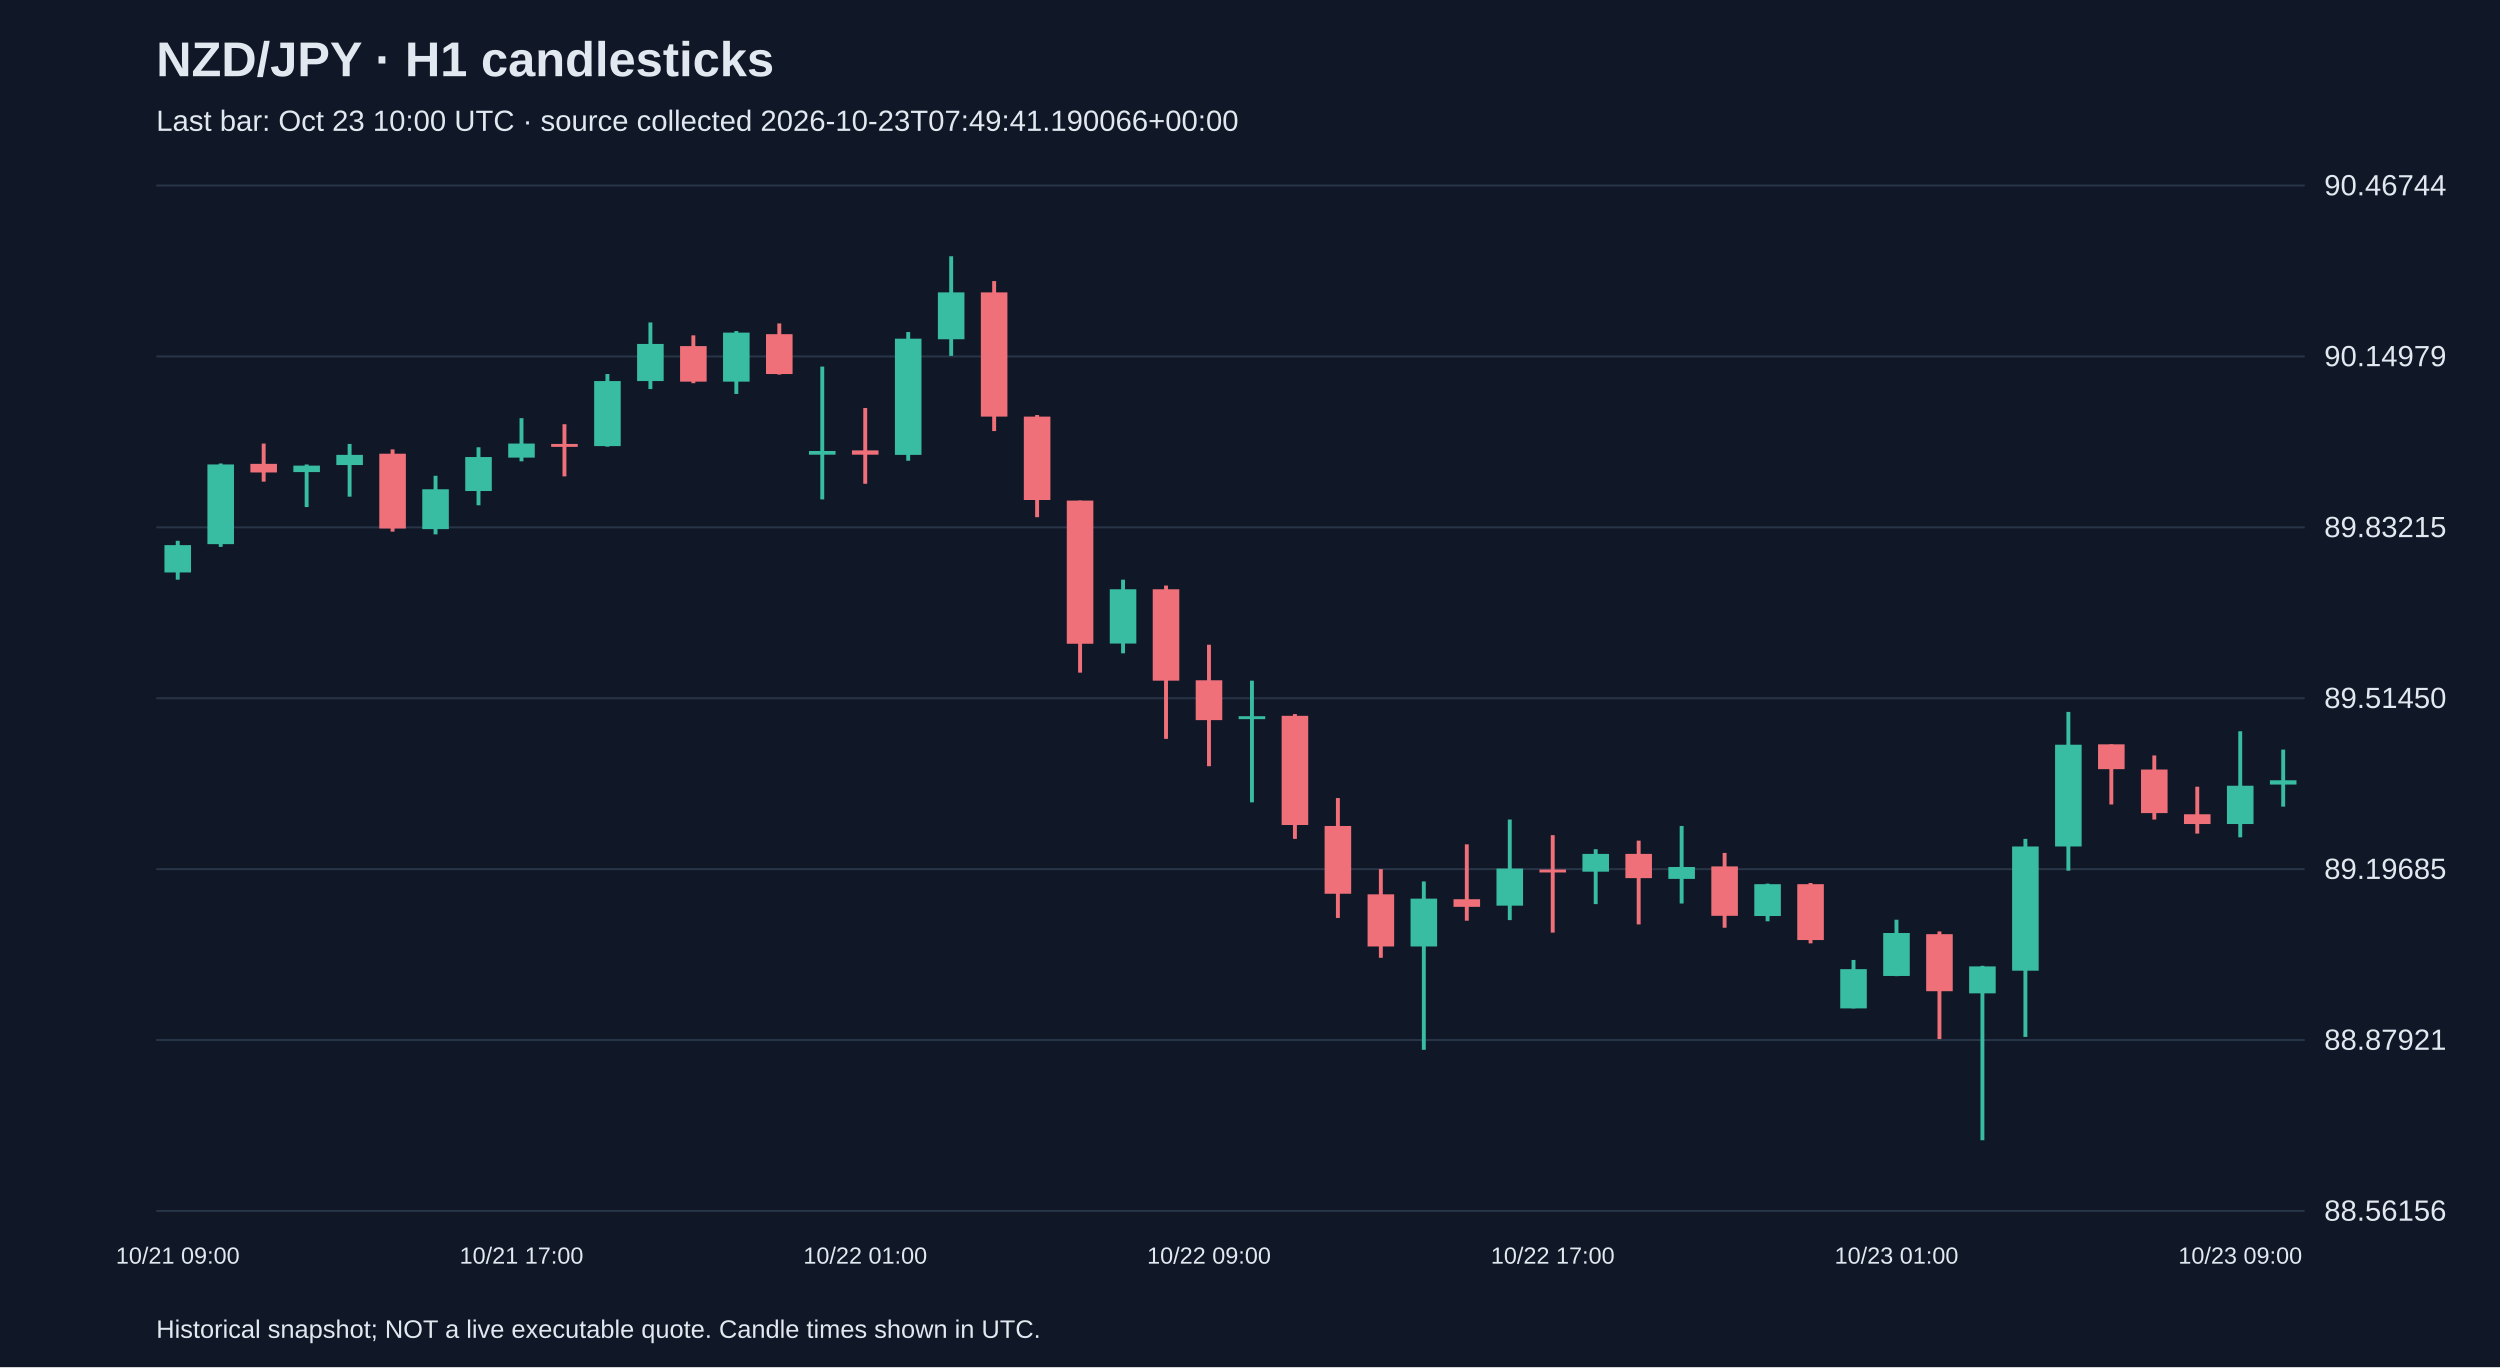
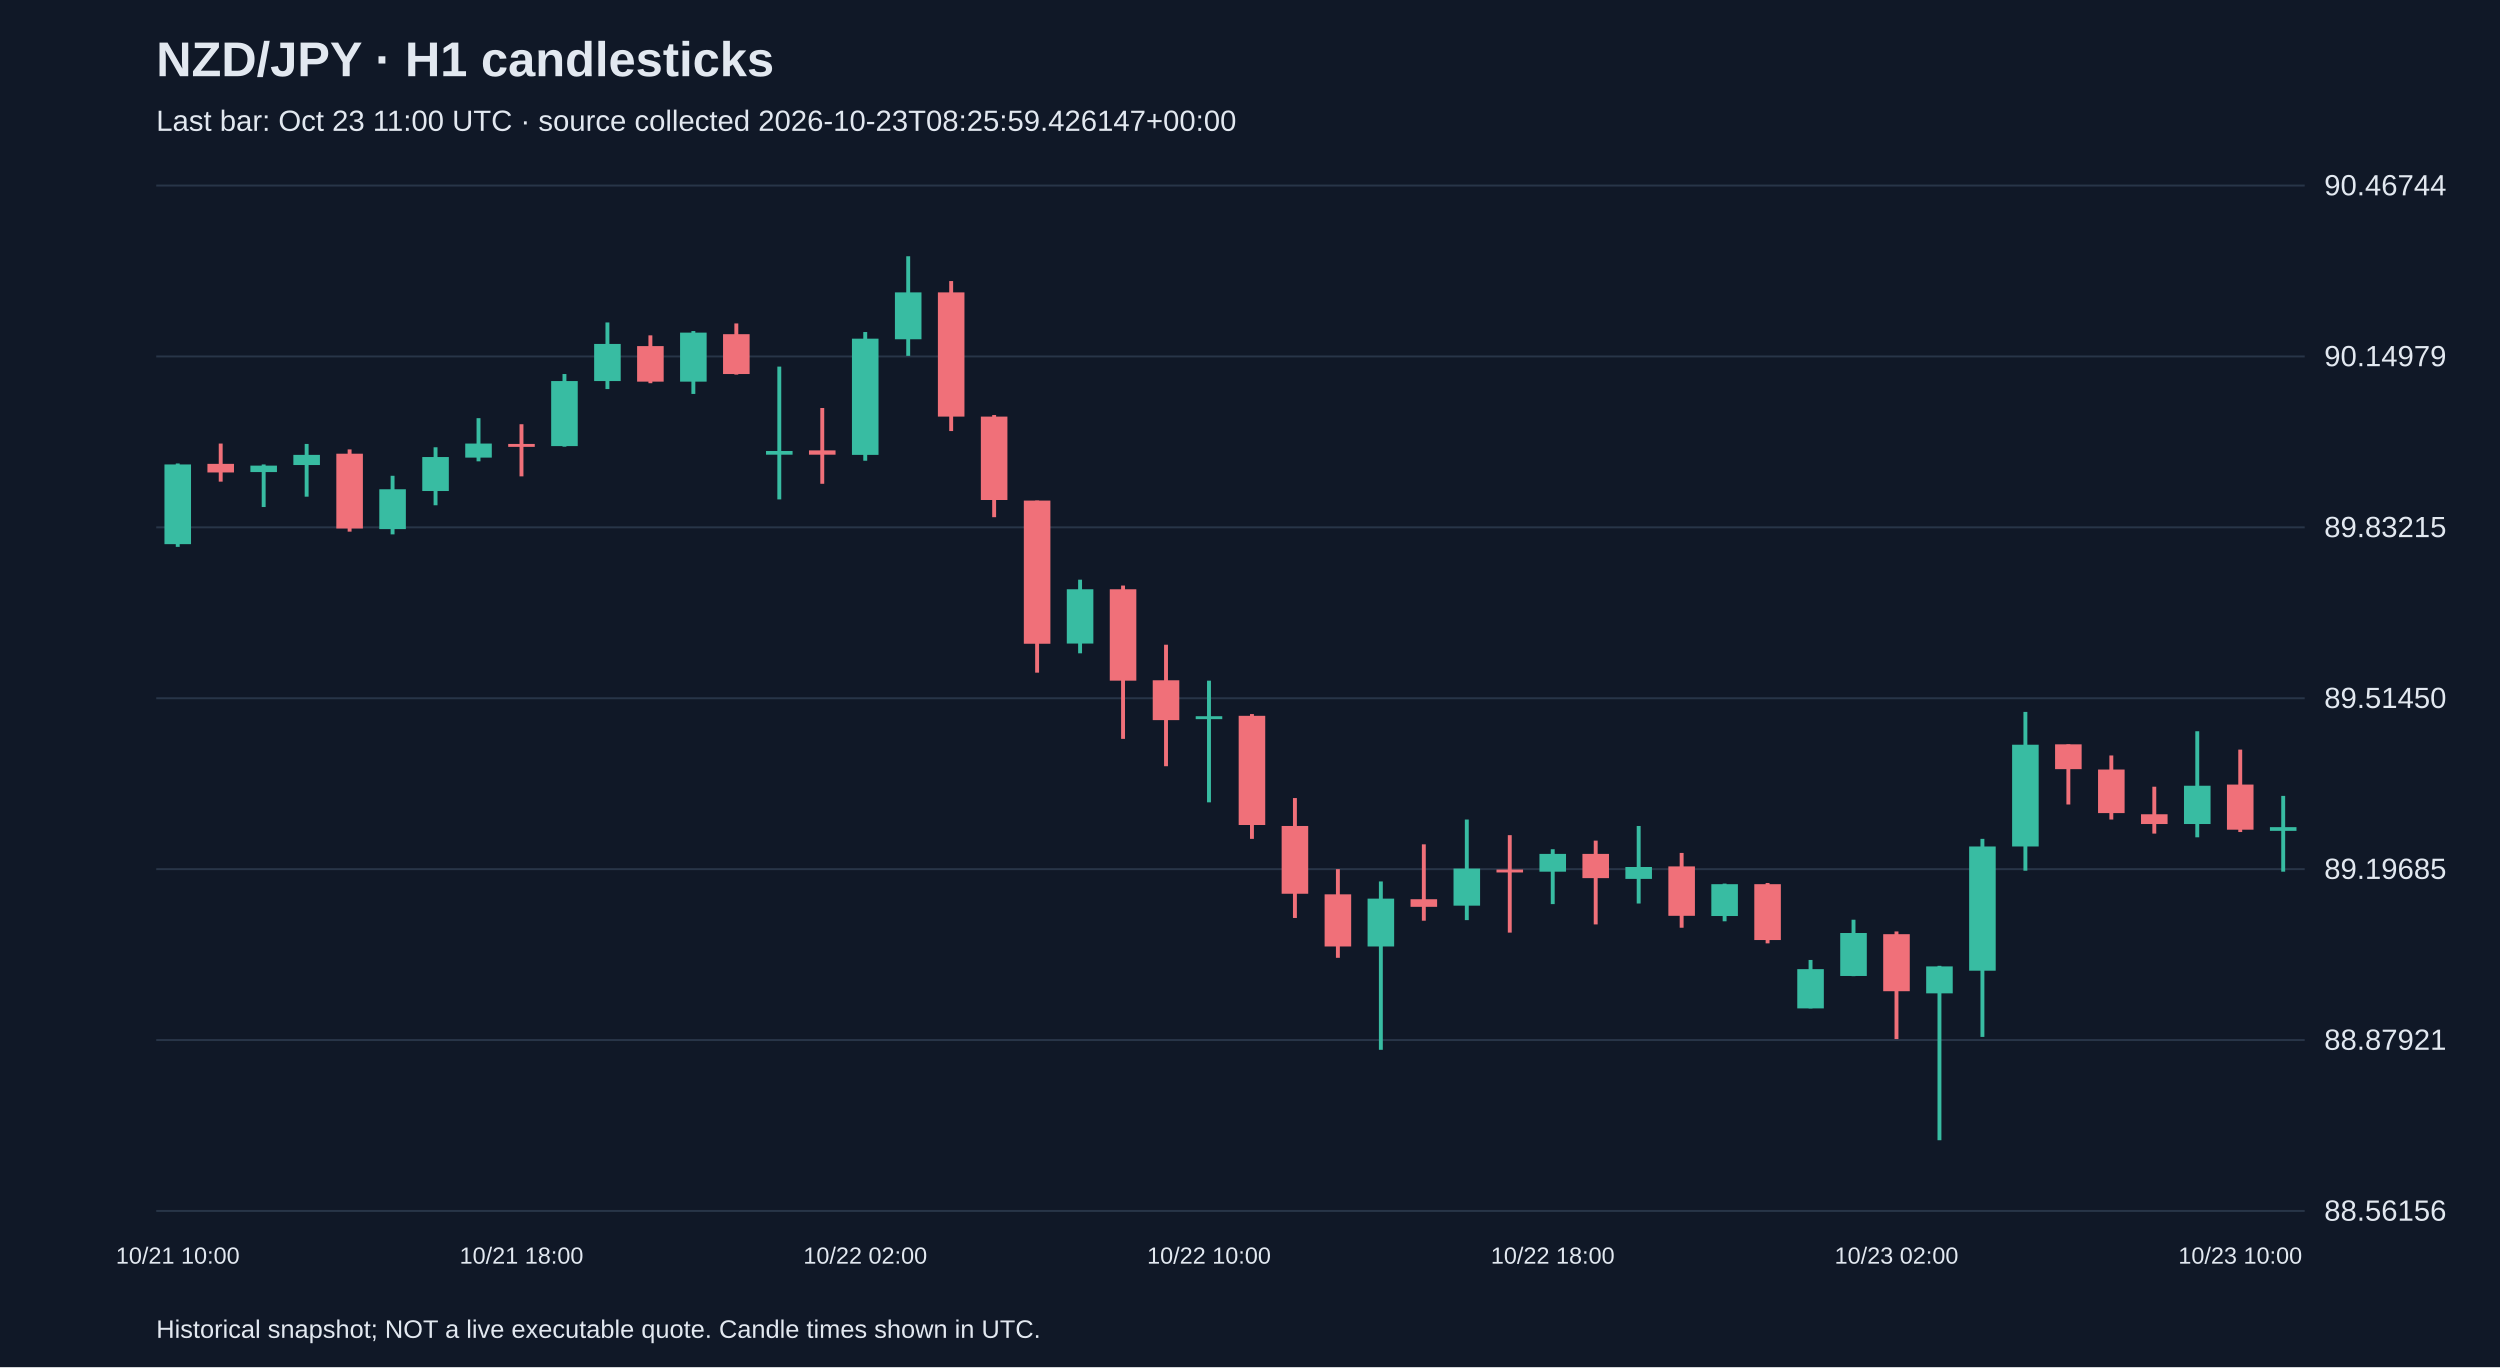
<svg xmlns="http://www.w3.org/2000/svg" viewBox="0 0 1280 700">
  <rect width="100%" height="100%" fill="#101827" />
  <style>text{font-family:Arial,sans-serif;fill:#e2e8f0}</style>
  <text x="80" y="39" font-size="25" font-weight="bold">NZD/JPY · H1 candlesticks</text>
-   <text x="80" y="67" font-size="15" fill="#a6b1c5">Last bar: Oct 23 10:00 UTC · source collected 2026-10-23T07:49:41.190066+00:00</text>
+   <text x="80" y="67" font-size="15" fill="#a6b1c5">Last bar: Oct 23 11:00 UTC · source collected 2026-10-23T08:25:59.426147+00:00</text>
  <line x1="80" y1="620.0" x2="1180" y2="620.0" stroke="#283548" />
  <text x="1190" y="625.0" font-size="15">88.56156</text>
  <line x1="80" y1="532.5" x2="1180" y2="532.5" stroke="#283548" />
  <text x="1190" y="537.5" font-size="15">88.87921</text>
  <line x1="80" y1="445.0" x2="1180" y2="445.0" stroke="#283548" />
  <text x="1190" y="450.0" font-size="15">89.19685</text>
  <line x1="80" y1="357.5" x2="1180" y2="357.5" stroke="#283548" />
  <text x="1190" y="362.5" font-size="15">89.51450</text>
  <line x1="80" y1="270.0" x2="1180" y2="270.0" stroke="#283548" />
  <text x="1190" y="275.0" font-size="15">89.83215</text>
  <line x1="80" y1="182.5" x2="1180" y2="182.5" stroke="#283548" />
  <text x="1190" y="187.5" font-size="15">90.14979</text>
  <line x1="80" y1="95.0" x2="1180" y2="95.0" stroke="#283548" />
  <text x="1190" y="100.0" font-size="15">90.46744</text>
-   <line x1="91.0" y1="276.9" x2="91.0" y2="296.8" stroke="#38bca2" stroke-width="2" />
-   <rect x="84.2" y="279.1" width="13.6" height="14.0" fill="#38bca2" />
-   <text x="91.0" y="647" text-anchor="middle" font-size="12">10/21 09:00</text>
-   <line x1="113.0" y1="237.3" x2="113.0" y2="280.0" stroke="#38bca2" stroke-width="2" />
-   <rect x="106.2" y="237.8" width="13.6" height="40.8" fill="#38bca2" />
-   <line x1="135.0" y1="227.1" x2="135.0" y2="246.6" stroke="#f07079" stroke-width="2" />
-   <rect x="128.2" y="237.5" width="13.6" height="4.4" fill="#f07079" />
-   <line x1="157.0" y1="237.8" x2="157.0" y2="259.6" stroke="#38bca2" stroke-width="2" />
-   <rect x="150.2" y="238.4" width="13.6" height="3.3" fill="#38bca2" />
-   <line x1="179.0" y1="227.3" x2="179.0" y2="254.3" stroke="#38bca2" stroke-width="2" />
-   <rect x="172.2" y="232.9" width="13.6" height="5.2" fill="#38bca2" />
-   <line x1="201.0" y1="230.1" x2="201.0" y2="272.2" stroke="#f07079" stroke-width="2" />
-   <rect x="194.2" y="232.3" width="13.6" height="38.3" fill="#f07079" />
-   <line x1="223.0" y1="243.6" x2="223.0" y2="273.6" stroke="#38bca2" stroke-width="2" />
-   <rect x="216.2" y="250.5" width="13.6" height="20.4" fill="#38bca2" />
-   <line x1="245.0" y1="229.0" x2="245.0" y2="258.7" stroke="#38bca2" stroke-width="2" />
-   <rect x="238.2" y="234.0" width="13.6" height="17.4" fill="#38bca2" />
-   <line x1="267.0" y1="214.1" x2="267.0" y2="236.2" stroke="#38bca2" stroke-width="2" />
-   <rect x="260.2" y="227.1" width="13.6" height="7.2" fill="#38bca2" />
-   <text x="267.0" y="647" text-anchor="middle" font-size="12">10/21 17:00</text>
-   <line x1="289.0" y1="217.2" x2="289.0" y2="243.9" stroke="#f07079" stroke-width="2" />
-   <rect x="282.2" y="227.3" width="13.6" height="1.5" fill="#f07079" />
-   <line x1="311.0" y1="191.5" x2="311.0" y2="228.7" stroke="#38bca2" stroke-width="2" />
-   <rect x="304.2" y="195.1" width="13.6" height="33.3" fill="#38bca2" />
-   <line x1="333.0" y1="165.1" x2="333.0" y2="199.2" stroke="#38bca2" stroke-width="2" />
-   <rect x="326.2" y="176.1" width="13.6" height="19.0" fill="#38bca2" />
-   <line x1="355.0" y1="171.7" x2="355.0" y2="196.2" stroke="#f07079" stroke-width="2" />
-   <rect x="348.2" y="177.2" width="13.6" height="18.2" fill="#f07079" />
-   <line x1="377.0" y1="169.5" x2="377.0" y2="201.7" stroke="#38bca2" stroke-width="2" />
-   <rect x="370.2" y="170.3" width="13.6" height="25.1" fill="#38bca2" />
-   <line x1="399.0" y1="165.6" x2="399.0" y2="191.8" stroke="#f07079" stroke-width="2" />
-   <rect x="392.2" y="171.1" width="13.6" height="20.4" fill="#f07079" />
-   <line x1="421.0" y1="187.7" x2="421.0" y2="255.7" stroke="#38bca2" stroke-width="2" />
-   <rect x="414.2" y="230.9" width="13.6" height="1.9" fill="#38bca2" />
-   <line x1="443.0" y1="208.9" x2="443.0" y2="247.7" stroke="#f07079" stroke-width="2" />
-   <rect x="436.2" y="230.6" width="13.6" height="2.2" fill="#f07079" />
-   <text x="443.0" y="647" text-anchor="middle" font-size="12">10/22 01:00</text>
-   <line x1="465.0" y1="170.0" x2="465.0" y2="235.9" stroke="#38bca2" stroke-width="2" />
-   <rect x="458.2" y="173.4" width="13.6" height="59.5" fill="#38bca2" />
-   <line x1="487.0" y1="131.2" x2="487.0" y2="182.2" stroke="#38bca2" stroke-width="2" />
-   <rect x="480.2" y="149.7" width="13.6" height="24.0" fill="#38bca2" />
-   <line x1="509.0" y1="143.9" x2="509.0" y2="220.7" stroke="#f07079" stroke-width="2" />
-   <rect x="502.2" y="149.7" width="13.6" height="63.6" fill="#f07079" />
-   <line x1="531.0" y1="212.5" x2="531.0" y2="264.8" stroke="#f07079" stroke-width="2" />
-   <rect x="524.2" y="213.3" width="13.6" height="42.7" fill="#f07079" />
-   <line x1="553.0" y1="256.3" x2="553.0" y2="344.4" stroke="#f07079" stroke-width="2" />
-   <rect x="546.2" y="256.3" width="13.6" height="73.3" fill="#f07079" />
-   <line x1="575.0" y1="296.8" x2="575.0" y2="334.5" stroke="#38bca2" stroke-width="2" />
-   <rect x="568.2" y="301.7" width="13.6" height="27.8" fill="#38bca2" />
-   <line x1="597.0" y1="299.8" x2="597.0" y2="378.3" stroke="#f07079" stroke-width="2" />
-   <rect x="590.2" y="301.7" width="13.6" height="46.8" fill="#f07079" />
-   <line x1="619.0" y1="330.1" x2="619.0" y2="392.3" stroke="#f07079" stroke-width="2" />
-   <rect x="612.2" y="348.3" width="13.6" height="20.4" fill="#f07079" />
-   <text x="619.0" y="647" text-anchor="middle" font-size="12">10/22 09:00</text>
-   <line x1="641.0" y1="348.5" x2="641.0" y2="410.8" stroke="#38bca2" stroke-width="2" />
-   <rect x="634.2" y="366.7" width="13.6" height="1.5" fill="#38bca2" />
-   <line x1="663.0" y1="365.6" x2="663.0" y2="429.5" stroke="#f07079" stroke-width="2" />
-   <rect x="656.2" y="366.5" width="13.6" height="55.9" fill="#f07079" />
-   <line x1="685.0" y1="408.6" x2="685.0" y2="470.0" stroke="#f07079" stroke-width="2" />
-   <rect x="678.2" y="422.9" width="13.6" height="34.7" fill="#f07079" />
-   <line x1="707.0" y1="445.0" x2="707.0" y2="490.4" stroke="#f07079" stroke-width="2" />
-   <rect x="700.2" y="457.9" width="13.6" height="26.7" fill="#f07079" />
-   <line x1="729.0" y1="451.3" x2="729.0" y2="537.5" stroke="#38bca2" stroke-width="2" />
-   <rect x="722.2" y="460.1" width="13.6" height="24.5" fill="#38bca2" />
-   <line x1="751.0" y1="432.3" x2="751.0" y2="471.4" stroke="#f07079" stroke-width="2" />
-   <rect x="744.2" y="460.4" width="13.6" height="3.9" fill="#f07079" />
-   <line x1="773.0" y1="419.6" x2="773.0" y2="471.1" stroke="#38bca2" stroke-width="2" />
-   <rect x="766.2" y="444.7" width="13.6" height="19.0" fill="#38bca2" />
-   <line x1="795.0" y1="427.6" x2="795.0" y2="477.5" stroke="#f07079" stroke-width="2" />
-   <rect x="788.2" y="445.2" width="13.6" height="1.5" fill="#f07079" />
-   <text x="795.0" y="647" text-anchor="middle" font-size="12">10/22 17:00</text>
-   <line x1="817.0" y1="434.8" x2="817.0" y2="462.9" stroke="#38bca2" stroke-width="2" />
-   <rect x="810.2" y="437.2" width="13.6" height="9.1" fill="#38bca2" />
-   <line x1="839.0" y1="430.4" x2="839.0" y2="473.3" stroke="#f07079" stroke-width="2" />
-   <rect x="832.2" y="437.2" width="13.6" height="12.4" fill="#f07079" />
-   <line x1="861.0" y1="422.9" x2="861.0" y2="462.6" stroke="#38bca2" stroke-width="2" />
-   <rect x="854.2" y="443.9" width="13.6" height="6.1" fill="#38bca2" />
-   <line x1="883.0" y1="436.7" x2="883.0" y2="475.0" stroke="#f07079" stroke-width="2" />
-   <rect x="876.2" y="443.6" width="13.6" height="25.3" fill="#f07079" />
-   <line x1="905.0" y1="452.4" x2="905.0" y2="471.7" stroke="#38bca2" stroke-width="2" />
-   <rect x="898.2" y="452.7" width="13.6" height="16.3" fill="#38bca2" />
-   <line x1="927.0" y1="452.1" x2="927.0" y2="483.0" stroke="#f07079" stroke-width="2" />
-   <rect x="920.2" y="452.7" width="13.6" height="28.6" fill="#f07079" />
-   <line x1="949.0" y1="491.5" x2="949.0" y2="516.3" stroke="#38bca2" stroke-width="2" />
-   <rect x="942.2" y="496.2" width="13.6" height="20.1" fill="#38bca2" />
-   <line x1="971.0" y1="470.9" x2="971.0" y2="499.8" stroke="#38bca2" stroke-width="2" />
-   <rect x="964.2" y="477.7" width="13.6" height="22.0" fill="#38bca2" />
-   <text x="971.0" y="647" text-anchor="middle" font-size="12">10/23 01:00</text>
-   <line x1="993.0" y1="476.9" x2="993.0" y2="532.0" stroke="#f07079" stroke-width="2" />
-   <rect x="986.2" y="478.3" width="13.6" height="29.2" fill="#f07079" />
-   <line x1="1015.0" y1="494.5" x2="1015.0" y2="583.8" stroke="#38bca2" stroke-width="2" />
-   <rect x="1008.2" y="494.8" width="13.6" height="13.8" fill="#38bca2" />
-   <line x1="1037.0" y1="429.5" x2="1037.0" y2="530.9" stroke="#38bca2" stroke-width="2" />
-   <rect x="1030.2" y="433.4" width="13.6" height="63.6" fill="#38bca2" />
-   <line x1="1059.0" y1="364.5" x2="1059.0" y2="445.8" stroke="#38bca2" stroke-width="2" />
-   <rect x="1052.2" y="381.3" width="13.6" height="52.1" fill="#38bca2" />
-   <line x1="1081.0" y1="381.1" x2="1081.0" y2="411.9" stroke="#f07079" stroke-width="2" />
-   <rect x="1074.2" y="381.1" width="13.6" height="12.7" fill="#f07079" />
-   <line x1="1103.0" y1="386.8" x2="1103.0" y2="419.6" stroke="#f07079" stroke-width="2" />
-   <rect x="1096.2" y="394.0" width="13.6" height="22.3" fill="#f07079" />
-   <line x1="1125.0" y1="402.8" x2="1125.0" y2="426.8" stroke="#f07079" stroke-width="2" />
-   <rect x="1118.2" y="416.9" width="13.6" height="5.0" fill="#f07079" />
-   <line x1="1147.0" y1="374.4" x2="1147.0" y2="428.7" stroke="#38bca2" stroke-width="2" />
-   <rect x="1140.2" y="402.3" width="13.6" height="19.6" fill="#38bca2" />
-   <text x="1147.0" y="647" text-anchor="middle" font-size="12">10/23 09:00</text>
-   <line x1="1169.0" y1="383.8" x2="1169.0" y2="413.0" stroke="#38bca2" stroke-width="2" />
-   <rect x="1162.2" y="399.5" width="13.6" height="2.2" fill="#38bca2" />
+   <line x1="91.0" y1="237.3" x2="91.0" y2="280.0" stroke="#38bca2" stroke-width="2" />
+   <rect x="84.2" y="237.8" width="13.6" height="40.8" fill="#38bca2" />
+   <text x="91.0" y="647" text-anchor="middle" font-size="12">10/21 10:00</text>
+   <line x1="113.0" y1="227.1" x2="113.0" y2="246.6" stroke="#f07079" stroke-width="2" />
+   <rect x="106.2" y="237.5" width="13.6" height="4.4" fill="#f07079" />
+   <line x1="135.0" y1="237.8" x2="135.0" y2="259.6" stroke="#38bca2" stroke-width="2" />
+   <rect x="128.2" y="238.4" width="13.6" height="3.3" fill="#38bca2" />
+   <line x1="157.0" y1="227.3" x2="157.0" y2="254.3" stroke="#38bca2" stroke-width="2" />
+   <rect x="150.2" y="232.9" width="13.6" height="5.2" fill="#38bca2" />
+   <line x1="179.0" y1="230.1" x2="179.0" y2="272.2" stroke="#f07079" stroke-width="2" />
+   <rect x="172.2" y="232.3" width="13.6" height="38.3" fill="#f07079" />
+   <line x1="201.0" y1="243.6" x2="201.0" y2="273.6" stroke="#38bca2" stroke-width="2" />
+   <rect x="194.2" y="250.5" width="13.6" height="20.4" fill="#38bca2" />
+   <line x1="223.0" y1="229.0" x2="223.0" y2="258.7" stroke="#38bca2" stroke-width="2" />
+   <rect x="216.2" y="234.0" width="13.6" height="17.4" fill="#38bca2" />
+   <line x1="245.0" y1="214.1" x2="245.0" y2="236.2" stroke="#38bca2" stroke-width="2" />
+   <rect x="238.2" y="227.1" width="13.6" height="7.2" fill="#38bca2" />
+   <line x1="267.0" y1="217.2" x2="267.0" y2="243.9" stroke="#f07079" stroke-width="2" />
+   <rect x="260.2" y="227.3" width="13.6" height="1.5" fill="#f07079" />
+   <text x="267.0" y="647" text-anchor="middle" font-size="12">10/21 18:00</text>
+   <line x1="289.0" y1="191.5" x2="289.0" y2="228.7" stroke="#38bca2" stroke-width="2" />
+   <rect x="282.2" y="195.1" width="13.6" height="33.3" fill="#38bca2" />
+   <line x1="311.0" y1="165.1" x2="311.0" y2="199.2" stroke="#38bca2" stroke-width="2" />
+   <rect x="304.2" y="176.1" width="13.6" height="19.0" fill="#38bca2" />
+   <line x1="333.0" y1="171.7" x2="333.0" y2="196.2" stroke="#f07079" stroke-width="2" />
+   <rect x="326.2" y="177.2" width="13.6" height="18.2" fill="#f07079" />
+   <line x1="355.0" y1="169.5" x2="355.0" y2="201.7" stroke="#38bca2" stroke-width="2" />
+   <rect x="348.2" y="170.3" width="13.6" height="25.1" fill="#38bca2" />
+   <line x1="377.0" y1="165.6" x2="377.0" y2="191.8" stroke="#f07079" stroke-width="2" />
+   <rect x="370.2" y="171.1" width="13.6" height="20.4" fill="#f07079" />
+   <line x1="399.0" y1="187.7" x2="399.0" y2="255.7" stroke="#38bca2" stroke-width="2" />
+   <rect x="392.2" y="230.9" width="13.6" height="1.9" fill="#38bca2" />
+   <line x1="421.0" y1="208.9" x2="421.0" y2="247.7" stroke="#f07079" stroke-width="2" />
+   <rect x="414.2" y="230.6" width="13.6" height="2.2" fill="#f07079" />
+   <line x1="443.0" y1="170.0" x2="443.0" y2="235.9" stroke="#38bca2" stroke-width="2" />
+   <rect x="436.2" y="173.4" width="13.6" height="59.5" fill="#38bca2" />
+   <text x="443.0" y="647" text-anchor="middle" font-size="12">10/22 02:00</text>
+   <line x1="465.0" y1="131.2" x2="465.0" y2="182.2" stroke="#38bca2" stroke-width="2" />
+   <rect x="458.2" y="149.7" width="13.6" height="24.0" fill="#38bca2" />
+   <line x1="487.0" y1="143.9" x2="487.0" y2="220.7" stroke="#f07079" stroke-width="2" />
+   <rect x="480.2" y="149.7" width="13.6" height="63.6" fill="#f07079" />
+   <line x1="509.0" y1="212.5" x2="509.0" y2="264.8" stroke="#f07079" stroke-width="2" />
+   <rect x="502.2" y="213.3" width="13.6" height="42.7" fill="#f07079" />
+   <line x1="531.0" y1="256.3" x2="531.0" y2="344.4" stroke="#f07079" stroke-width="2" />
+   <rect x="524.2" y="256.3" width="13.6" height="73.3" fill="#f07079" />
+   <line x1="553.0" y1="296.8" x2="553.0" y2="334.5" stroke="#38bca2" stroke-width="2" />
+   <rect x="546.2" y="301.7" width="13.6" height="27.8" fill="#38bca2" />
+   <line x1="575.0" y1="299.8" x2="575.0" y2="378.3" stroke="#f07079" stroke-width="2" />
+   <rect x="568.2" y="301.7" width="13.6" height="46.8" fill="#f07079" />
+   <line x1="597.0" y1="330.1" x2="597.0" y2="392.3" stroke="#f07079" stroke-width="2" />
+   <rect x="590.2" y="348.3" width="13.6" height="20.4" fill="#f07079" />
+   <line x1="619.0" y1="348.5" x2="619.0" y2="410.8" stroke="#38bca2" stroke-width="2" />
+   <rect x="612.2" y="366.7" width="13.6" height="1.5" fill="#38bca2" />
+   <text x="619.0" y="647" text-anchor="middle" font-size="12">10/22 10:00</text>
+   <line x1="641.0" y1="365.6" x2="641.0" y2="429.5" stroke="#f07079" stroke-width="2" />
+   <rect x="634.2" y="366.5" width="13.6" height="55.9" fill="#f07079" />
+   <line x1="663.0" y1="408.6" x2="663.0" y2="470.0" stroke="#f07079" stroke-width="2" />
+   <rect x="656.2" y="422.9" width="13.6" height="34.7" fill="#f07079" />
+   <line x1="685.0" y1="445.0" x2="685.0" y2="490.4" stroke="#f07079" stroke-width="2" />
+   <rect x="678.2" y="457.9" width="13.6" height="26.7" fill="#f07079" />
+   <line x1="707.0" y1="451.3" x2="707.0" y2="537.5" stroke="#38bca2" stroke-width="2" />
+   <rect x="700.2" y="460.1" width="13.6" height="24.5" fill="#38bca2" />
+   <line x1="729.0" y1="432.3" x2="729.0" y2="471.4" stroke="#f07079" stroke-width="2" />
+   <rect x="722.2" y="460.4" width="13.6" height="3.9" fill="#f07079" />
+   <line x1="751.0" y1="419.6" x2="751.0" y2="471.1" stroke="#38bca2" stroke-width="2" />
+   <rect x="744.2" y="444.7" width="13.6" height="19.0" fill="#38bca2" />
+   <line x1="773.0" y1="427.6" x2="773.0" y2="477.5" stroke="#f07079" stroke-width="2" />
+   <rect x="766.2" y="445.2" width="13.6" height="1.5" fill="#f07079" />
+   <line x1="795.0" y1="434.8" x2="795.0" y2="462.9" stroke="#38bca2" stroke-width="2" />
+   <rect x="788.2" y="437.2" width="13.6" height="9.1" fill="#38bca2" />
+   <text x="795.0" y="647" text-anchor="middle" font-size="12">10/22 18:00</text>
+   <line x1="817.0" y1="430.4" x2="817.0" y2="473.3" stroke="#f07079" stroke-width="2" />
+   <rect x="810.2" y="437.2" width="13.6" height="12.4" fill="#f07079" />
+   <line x1="839.0" y1="422.9" x2="839.0" y2="462.6" stroke="#38bca2" stroke-width="2" />
+   <rect x="832.2" y="443.9" width="13.6" height="6.1" fill="#38bca2" />
+   <line x1="861.0" y1="436.7" x2="861.0" y2="475.0" stroke="#f07079" stroke-width="2" />
+   <rect x="854.2" y="443.6" width="13.6" height="25.3" fill="#f07079" />
+   <line x1="883.0" y1="452.4" x2="883.0" y2="471.7" stroke="#38bca2" stroke-width="2" />
+   <rect x="876.2" y="452.7" width="13.6" height="16.3" fill="#38bca2" />
+   <line x1="905.0" y1="452.1" x2="905.0" y2="483.0" stroke="#f07079" stroke-width="2" />
+   <rect x="898.2" y="452.7" width="13.6" height="28.6" fill="#f07079" />
+   <line x1="927.0" y1="491.5" x2="927.0" y2="516.3" stroke="#38bca2" stroke-width="2" />
+   <rect x="920.2" y="496.2" width="13.6" height="20.1" fill="#38bca2" />
+   <line x1="949.0" y1="470.9" x2="949.0" y2="499.8" stroke="#38bca2" stroke-width="2" />
+   <rect x="942.2" y="477.7" width="13.6" height="22.0" fill="#38bca2" />
+   <line x1="971.0" y1="476.9" x2="971.0" y2="532.0" stroke="#f07079" stroke-width="2" />
+   <rect x="964.2" y="478.3" width="13.6" height="29.2" fill="#f07079" />
+   <text x="971.0" y="647" text-anchor="middle" font-size="12">10/23 02:00</text>
+   <line x1="993.0" y1="494.5" x2="993.0" y2="583.8" stroke="#38bca2" stroke-width="2" />
+   <rect x="986.2" y="494.8" width="13.6" height="13.8" fill="#38bca2" />
+   <line x1="1015.0" y1="429.5" x2="1015.0" y2="530.9" stroke="#38bca2" stroke-width="2" />
+   <rect x="1008.2" y="433.4" width="13.6" height="63.6" fill="#38bca2" />
+   <line x1="1037.0" y1="364.5" x2="1037.0" y2="445.8" stroke="#38bca2" stroke-width="2" />
+   <rect x="1030.2" y="381.3" width="13.6" height="52.1" fill="#38bca2" />
+   <line x1="1059.0" y1="381.1" x2="1059.0" y2="411.9" stroke="#f07079" stroke-width="2" />
+   <rect x="1052.2" y="381.1" width="13.6" height="12.7" fill="#f07079" />
+   <line x1="1081.0" y1="386.8" x2="1081.0" y2="419.6" stroke="#f07079" stroke-width="2" />
+   <rect x="1074.2" y="394.0" width="13.6" height="22.3" fill="#f07079" />
+   <line x1="1103.0" y1="402.8" x2="1103.0" y2="426.8" stroke="#f07079" stroke-width="2" />
+   <rect x="1096.2" y="416.9" width="13.6" height="5.0" fill="#f07079" />
+   <line x1="1125.0" y1="374.4" x2="1125.0" y2="428.7" stroke="#38bca2" stroke-width="2" />
+   <rect x="1118.2" y="402.3" width="13.6" height="19.6" fill="#38bca2" />
+   <line x1="1147.0" y1="383.8" x2="1147.0" y2="426.0" stroke="#f07079" stroke-width="2" />
+   <rect x="1140.2" y="401.7" width="13.6" height="23.1" fill="#f07079" />
+   <text x="1147.0" y="647" text-anchor="middle" font-size="12">10/23 10:00</text>
+   <line x1="1169.0" y1="407.5" x2="1169.0" y2="446.3" stroke="#38bca2" stroke-width="2" />
+   <rect x="1162.2" y="423.5" width="13.6" height="1.9" fill="#38bca2" />
  <text x="80" y="685" font-size="13">Historical snapshot; NOT a live executable quote. Candle times shown in UTC.</text>
</svg>
